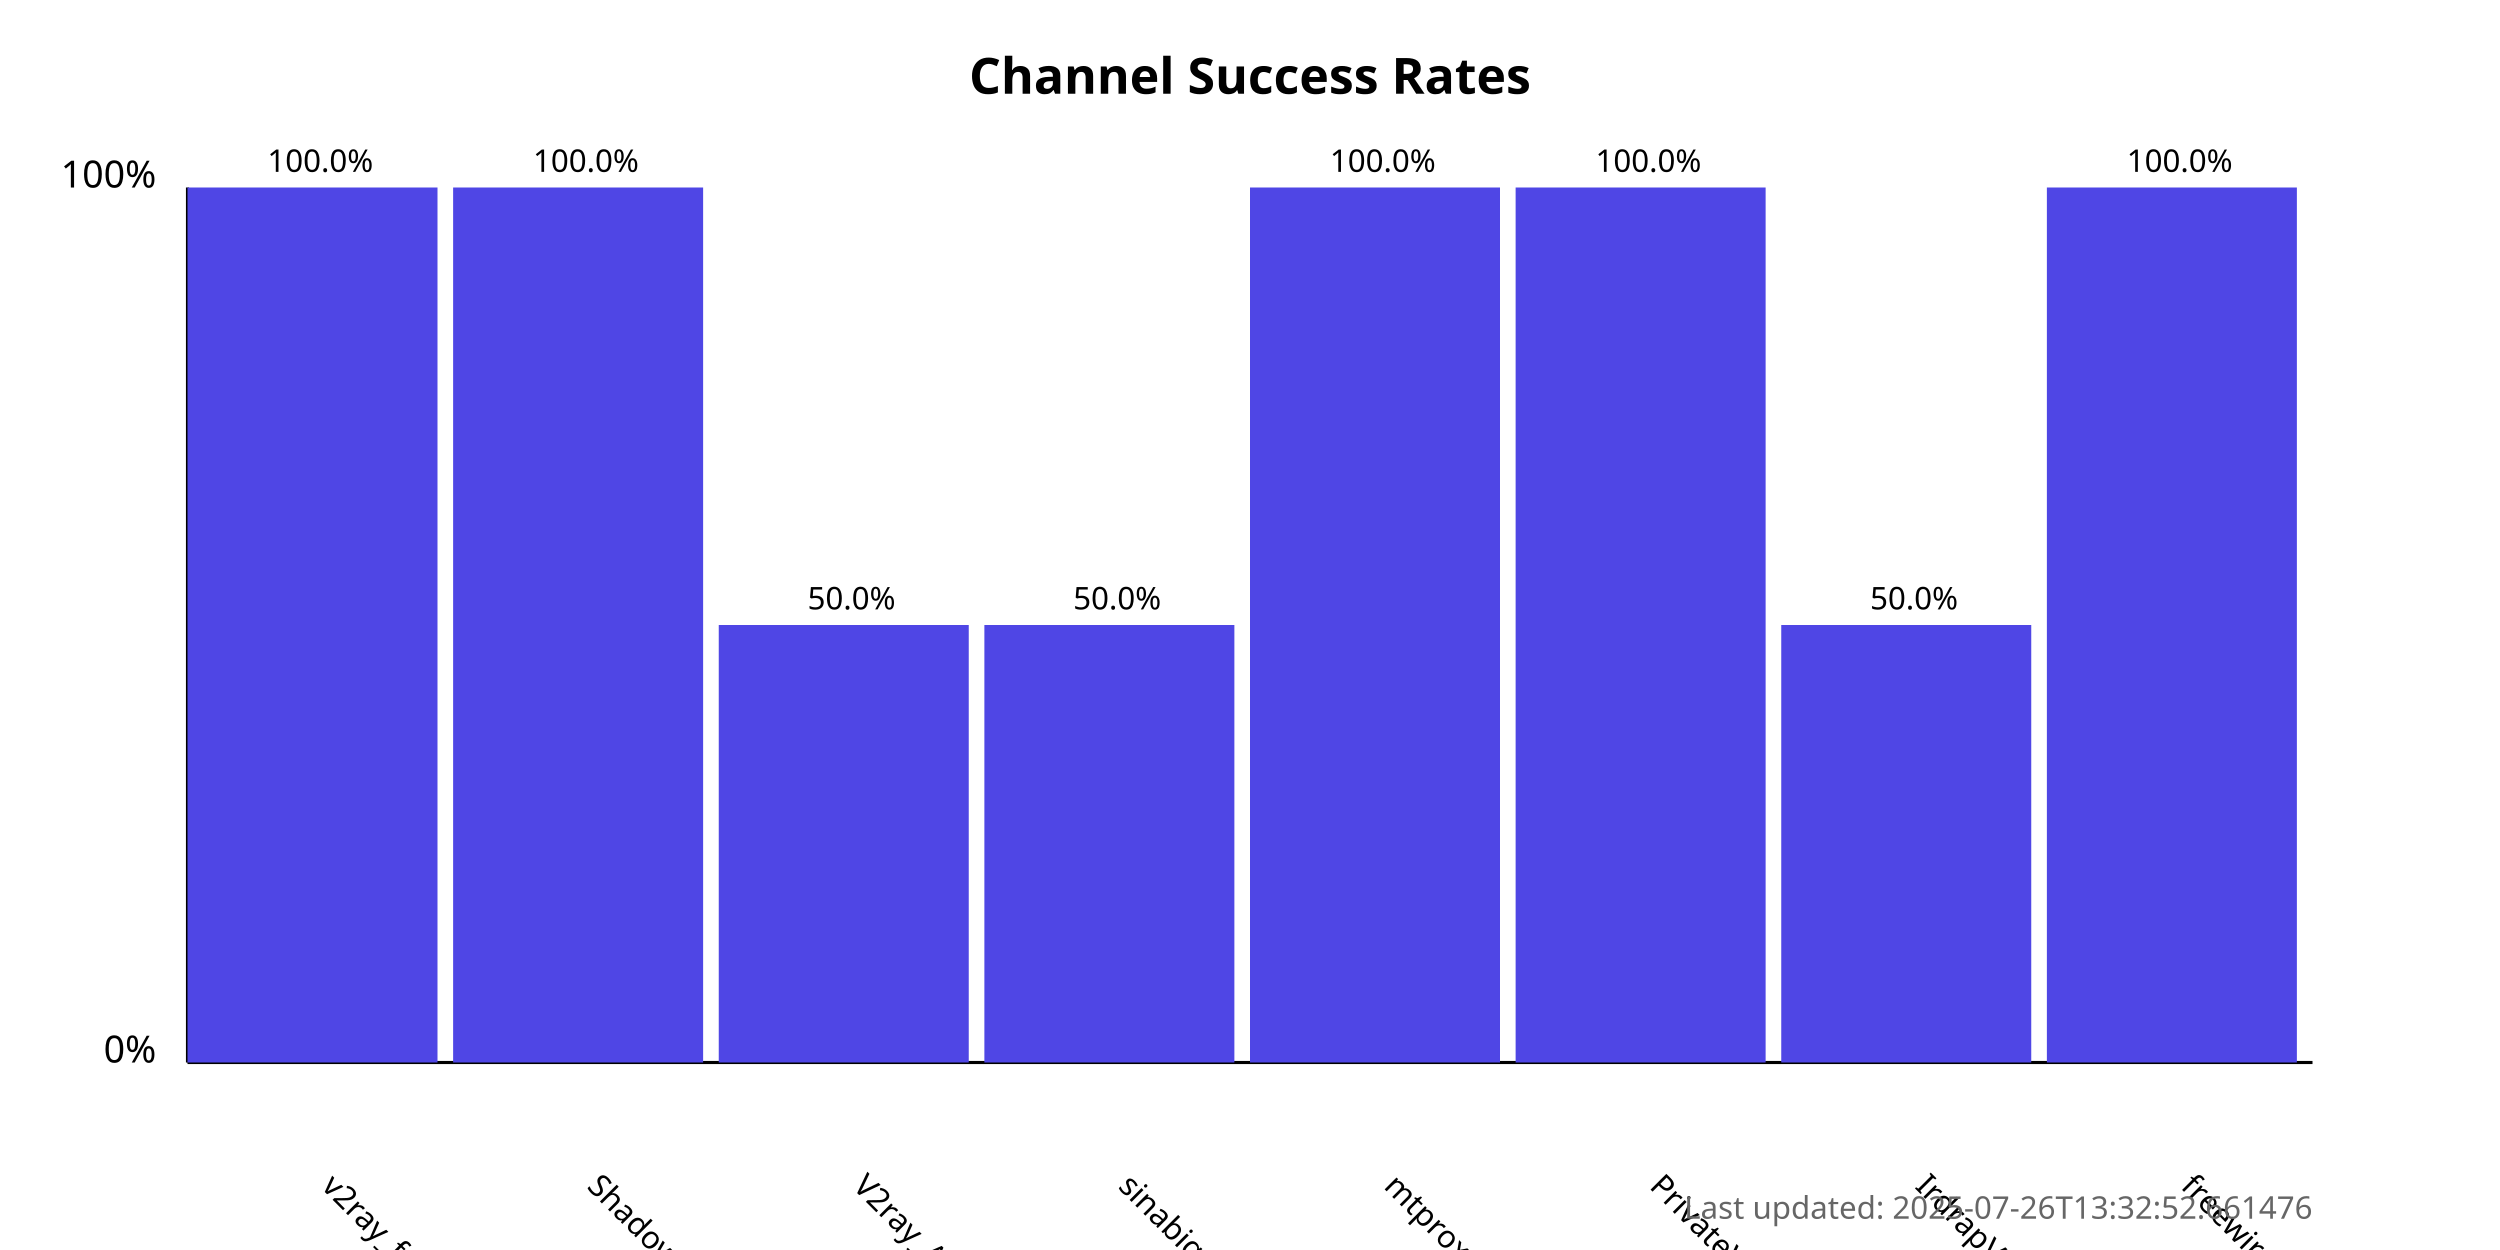
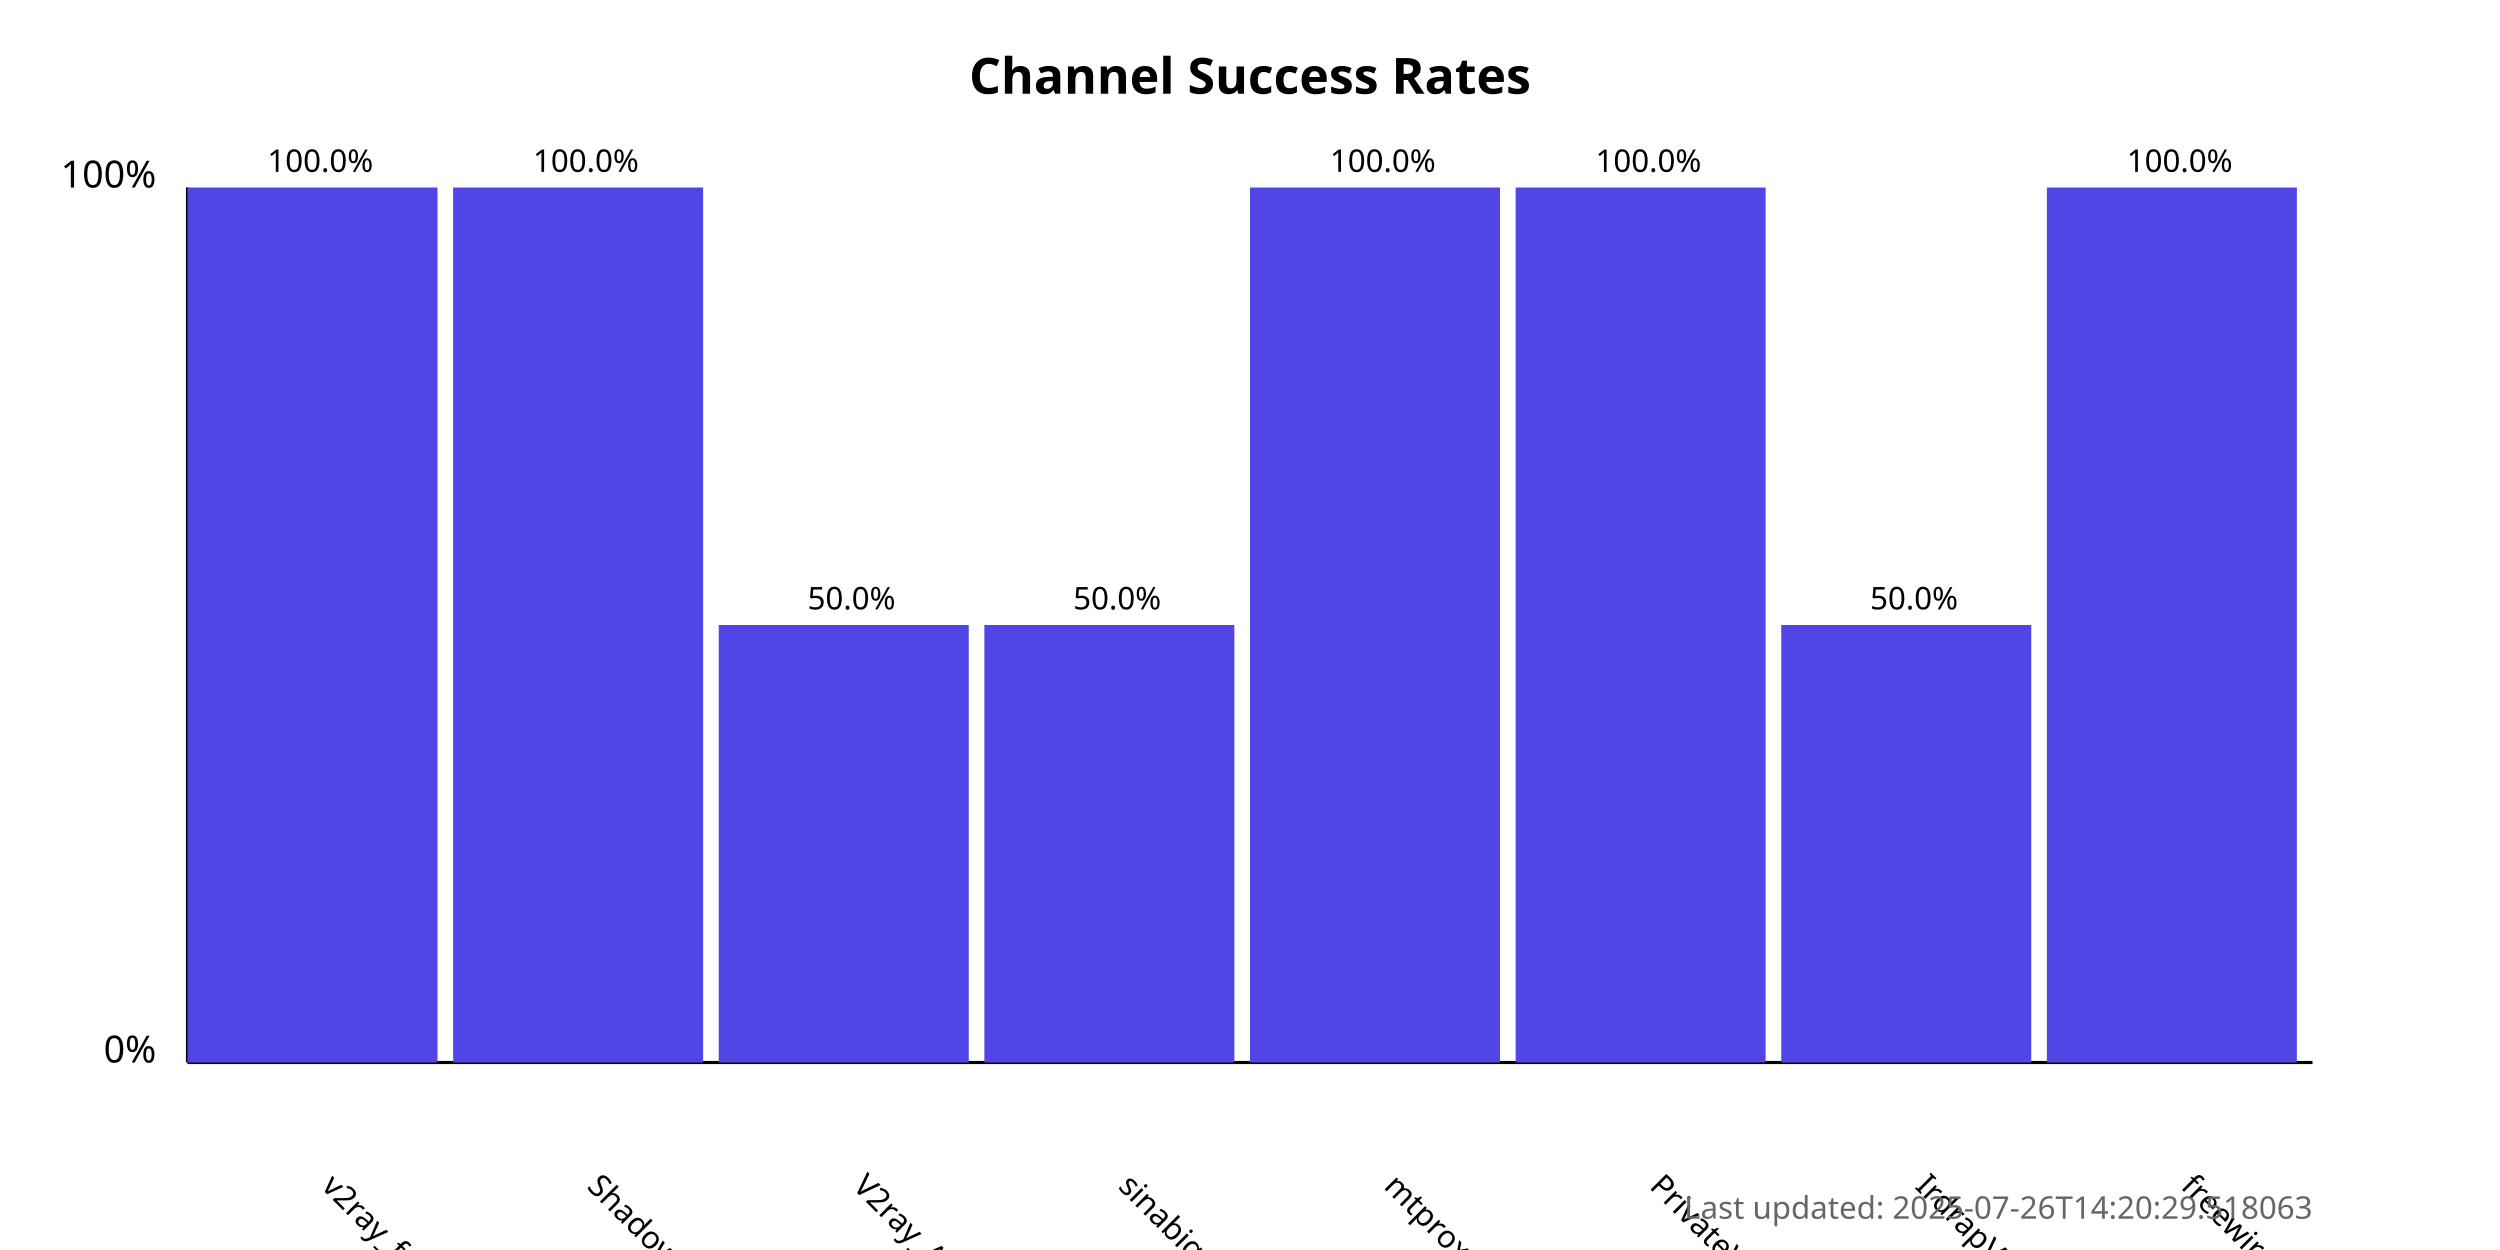
<svg xmlns="http://www.w3.org/2000/svg" width="800" height="400">
  <style>
            .chart-title { font: bold 16px sans-serif; }
            .axis-label { font: 12px sans-serif; }
            .tick-label { font: 10px sans-serif; }
            .bar { fill: #4f46e5; }
            .bar:hover { fill: #6366f1; }
            .timestamp { font: 10px sans-serif; fill: #666; }
        </style>
  <text x="400.0" y="30" text-anchor="middle" class="chart-title">
            Channel Success Rates
        </text>
  <line x1="60" y1="340" x2="60" y2="60" stroke="black" stroke-width="1" />
  <line x1="60" y1="340" x2="740" y2="340" stroke="black" stroke-width="1" />
  <text x="50" y="340" text-anchor="end" class="axis-label">0%</text>
  <text x="50" y="60" text-anchor="end" class="axis-label">100%</text>
  <g>
    <rect x="60" y="60.0" width="80.0" height="280.0" class="bar" />
    <text x="102.5" y="380" transform="rotate(45, 102.5, 380)" text-anchor="start" class="tick-label">
                v2ray_free_conf
            </text>
    <text x="102.5" y="55.0" text-anchor="middle" class="tick-label">
                100.0%
            </text>
  </g>
  <g>
    <rect x="145.0" y="60.0" width="80.0" height="280.0" class="bar" />
    <text x="187.5" y="380" transform="rotate(45, 187.5, 380)" text-anchor="start" class="tick-label">
                ShadowProxy66
            </text>
    <text x="187.5" y="55.0" text-anchor="middle" class="tick-label">
                100.0%
            </text>
  </g>
  <g>
    <rect x="230.0" y="200.0" width="80.0" height="140.0" class="bar" />
    <text x="272.5" y="380" transform="rotate(45, 272.5, 380)" text-anchor="start" class="tick-label">
                V2ray_Alpha
            </text>
    <text x="272.5" y="195.0" text-anchor="middle" class="tick-label">
                50.0%
            </text>
  </g>
  <g>
    <rect x="315.0" y="200.0" width="80.0" height="140.0" class="bar" />
    <text x="357.5" y="380" transform="rotate(45, 357.5, 380)" text-anchor="start" class="tick-label">
                sinabigo
            </text>
    <text x="357.5" y="195.0" text-anchor="middle" class="tick-label">
                50.0%
            </text>
  </g>
  <g>
    <rect x="400.0" y="60.0" width="80.0" height="280.0" class="bar" />
    <text x="442.5" y="380" transform="rotate(45, 442.5, 380)" text-anchor="start" class="tick-label">
                mtproxy_lists
            </text>
    <text x="442.5" y="55.0" text-anchor="middle" class="tick-label">
                100.0%
            </text>
  </g>
  <g>
    <rect x="485.0" y="60.0" width="80.0" height="280.0" class="bar" />
    <text x="527.5" y="380" transform="rotate(45, 527.5, 380)" text-anchor="start" class="tick-label">
                PrivateVPNs
            </text>
    <text x="527.5" y="55.0" text-anchor="middle" class="tick-label">
                100.0%
            </text>
  </g>
  <g>
    <rect x="570.0" y="200.0" width="80.0" height="140.0" class="bar" />
    <text x="612.5" y="380" transform="rotate(45, 612.5, 380)" text-anchor="start" class="tick-label">
                IrdrapVPNnews
            </text>
    <text x="612.5" y="195.0" text-anchor="middle" class="tick-label">
                50.0%
            </text>
  </g>
  <g>
    <rect x="655.0" y="60.0" width="80.0" height="280.0" class="bar" />
    <text x="697.5" y="380" transform="rotate(45, 697.5, 380)" text-anchor="start" class="tick-label">
                freewireguard
            </text>
    <text x="697.5" y="55.0" text-anchor="middle" class="tick-label">
                100.0%
            </text>
  </g>
  <text x="740" y="390" text-anchor="end" class="timestamp">
-             Last updated: 2025-07-26T13:32:52.661476
+             Last updated: 2025-07-26T14:20:29.518063
        </text>
</svg>
